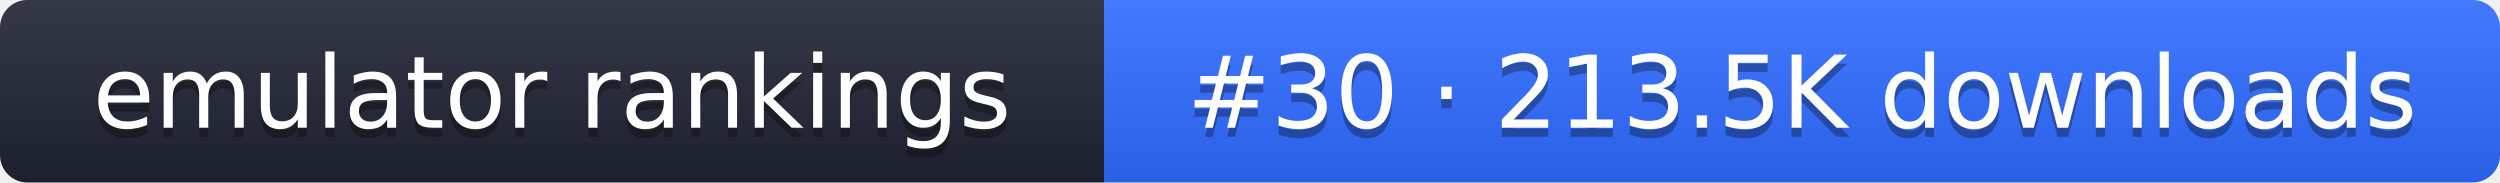
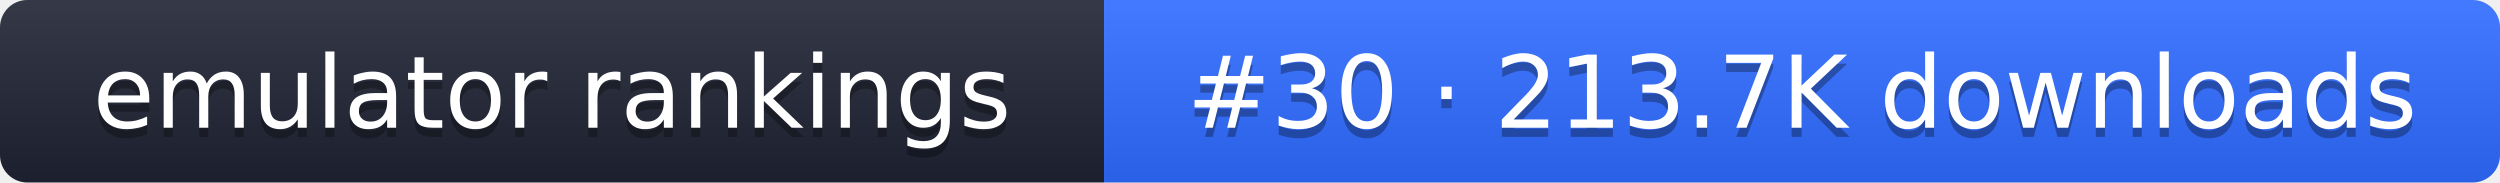
- <svg xmlns="http://www.w3.org/2000/svg" width="274" height="20" role="img" aria-label="emulator rankings: #30 · 213.5K downloads">
+ <svg xmlns="http://www.w3.org/2000/svg" width="274" height="20" role="img" aria-label="emulator rankings: #30 · 213.7K downloads">
  <linearGradient id="g" x2="0" y2="100%">
    <stop offset="0" stop-color="#fff" stop-opacity=".1" />
    <stop offset="1" stop-opacity=".1" />
  </linearGradient>
  <clipPath id="r">
    <rect width="274" height="20" rx="3" fill="#fff" />
  </clipPath>
  <g clip-path="url(#r)">
    <rect width="121" height="20" fill="#1f2433" />
    <rect x="121" width="153" height="20" fill="#2f6bff" />
    <rect width="274" height="20" fill="url(#g)" />
  </g>
  <g fill="#fff" text-anchor="middle" font-family="Verdana,DejaVu Sans,sans-serif" font-size="11">
    <text x="60.5" y="15" fill="#010101" fill-opacity=".3">emulator rankings</text>
    <text x="60.5" y="14">emulator rankings</text>
-     <text x="197.5" y="15" fill="#010101" fill-opacity=".3">#30 · 213.5K downloads</text>
-     <text x="197.5" y="14">#30 · 213.5K downloads</text>
+     <text x="197.5" y="15" fill="#010101" fill-opacity=".3">#30 · 213.7K downloads</text>
+     <text x="197.5" y="14">#30 · 213.7K downloads</text>
  </g>
</svg>
